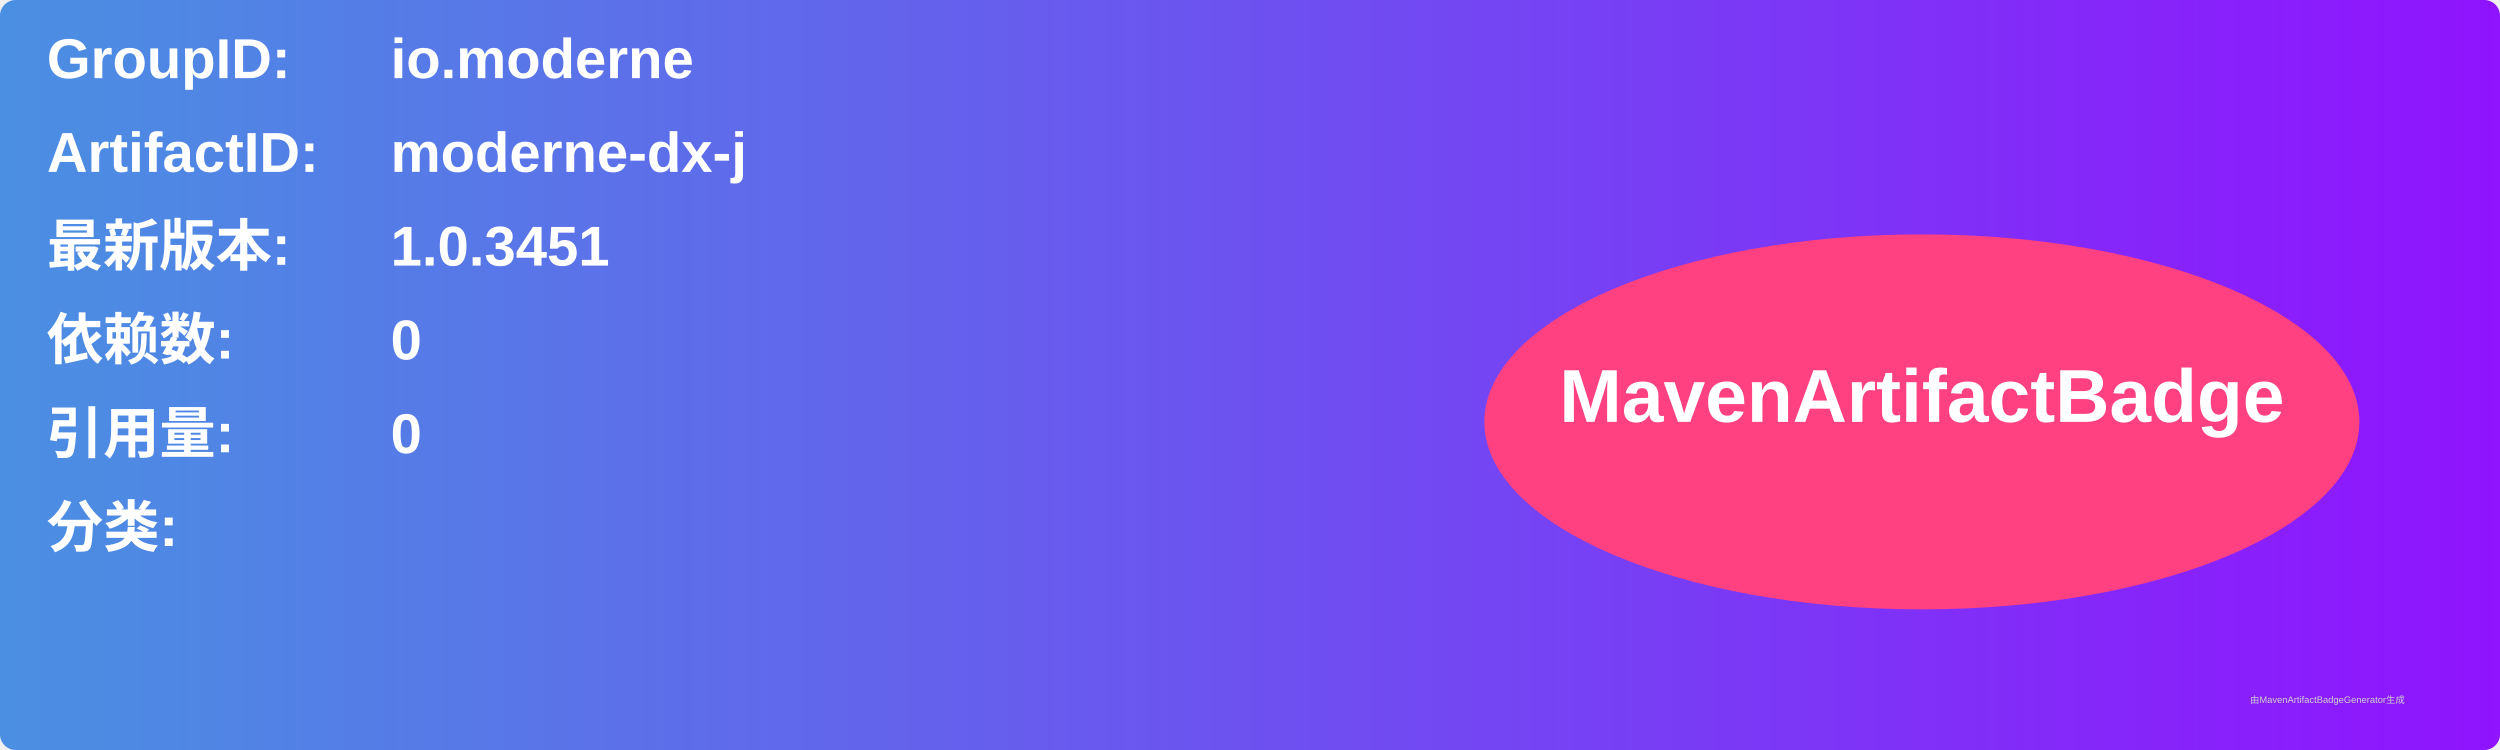
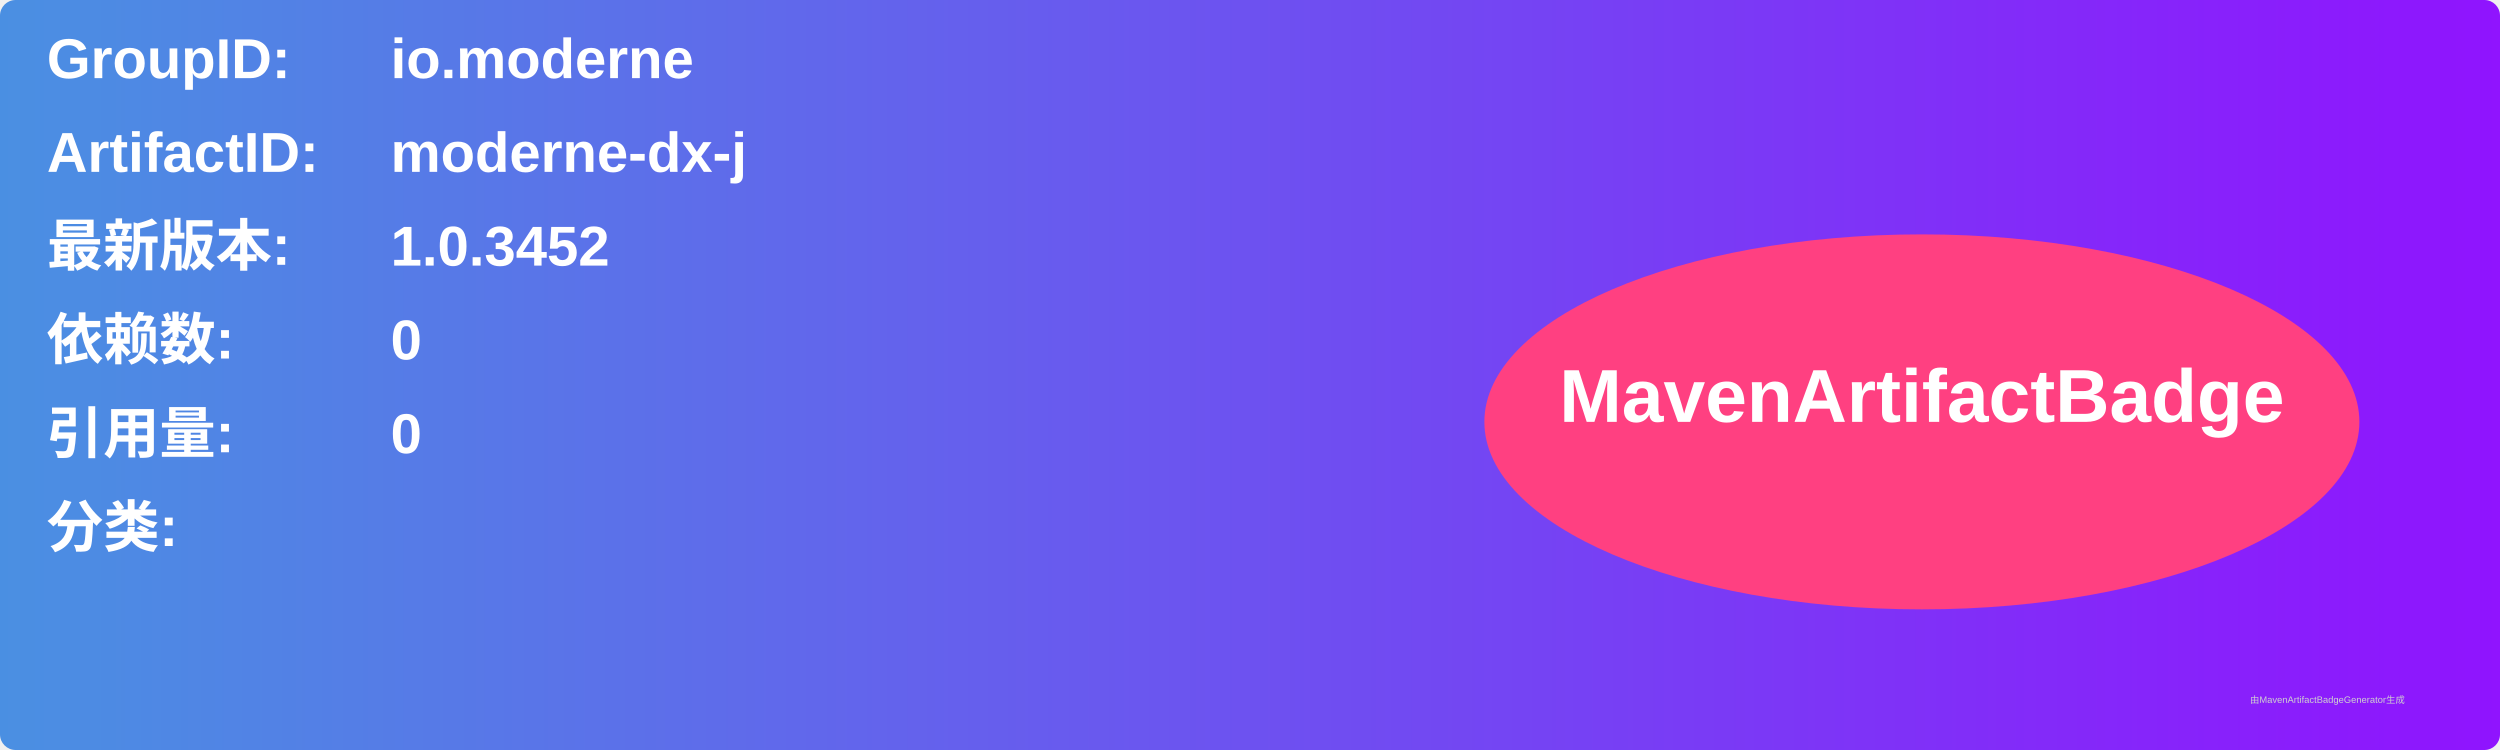
<svg xmlns="http://www.w3.org/2000/svg" width="800" height="240" viewBox="0 0 800 240">
  <linearGradient id="grad" x1="0%" y1="0%" x2="100%" y2="0%">
    <stop offset="0%" stop-color="#4a90e2" />
    <stop offset="100%" stop-color="#9013fe" />
  </linearGradient>
  <rect width="100%" height="100%" rx="5" ry="5" fill="url(#grad)" />
  <g transform="translate(15, 15)">
    <text x="0" y="10" font-family="Arial" font-size="18" fill="white" font-weight="bold" width="260">GroupID:</text>
    <text x="110" y="10" font-family="Arial" font-size="18" fill="white" font-weight="bold" width="460">io.moderne</text>
    <text x="0" y="40" font-family="Arial" font-size="18" fill="white" font-weight="bold" width="260">ArtifactID:</text>
    <text x="110" y="40" font-family="Arial" font-size="18" fill="white" font-weight="bold" width="460">moderne-dx-j</text>
    <text x="0" y="70" font-family="Arial" font-size="18" fill="white" font-weight="bold">最新版本:</text>
    <text x="110" y="70" font-family="Arial" font-size="18" fill="white" font-weight="bold">
-       <tspan font-weight="bold">1.0.3451</tspan>
+       <tspan font-weight="bold">1.0.3452</tspan>
    </text>
    <text x="0" y="100" font-family="Arial" font-size="18" fill="white" font-weight="bold">依赖数: </text>
    <text x="110" y="100" font-family="Arial" font-size="18" fill="white">
      <tspan font-weight="bold">0</tspan>
    </text>
    <text x="0" y="130" font-family="Arial" font-size="18" fill="white" font-weight="bold">引用量: </text>
    <text x="110" y="130" font-family="Arial" font-size="18" fill="white">
      <tspan font-weight="bold">0</tspan>
    </text>
    <text x="0" y="160" font-family="Arial" font-size="18" fill="white" font-weight="bold">分类:</text>
    <text x="10" y="190" font-family="Arial" font-size="10" fill="white">
      <tspan font-weight="bold" />
    </text>
    <ellipse cx="600" cy="120" rx="140" ry="60" fill="#ff4081" />
    <text x="600" y="120" text-anchor="middle" font-family="Arial" font-size="24" fill="white" font-weight="bold">MavenArtifactBadge</text>
  </g>
  <text x="720" y="225" font-family="Arial" font-size="3" fill="#d0d0d0">由MavenArtifactBadgeGenerator生成</text>
</svg>
